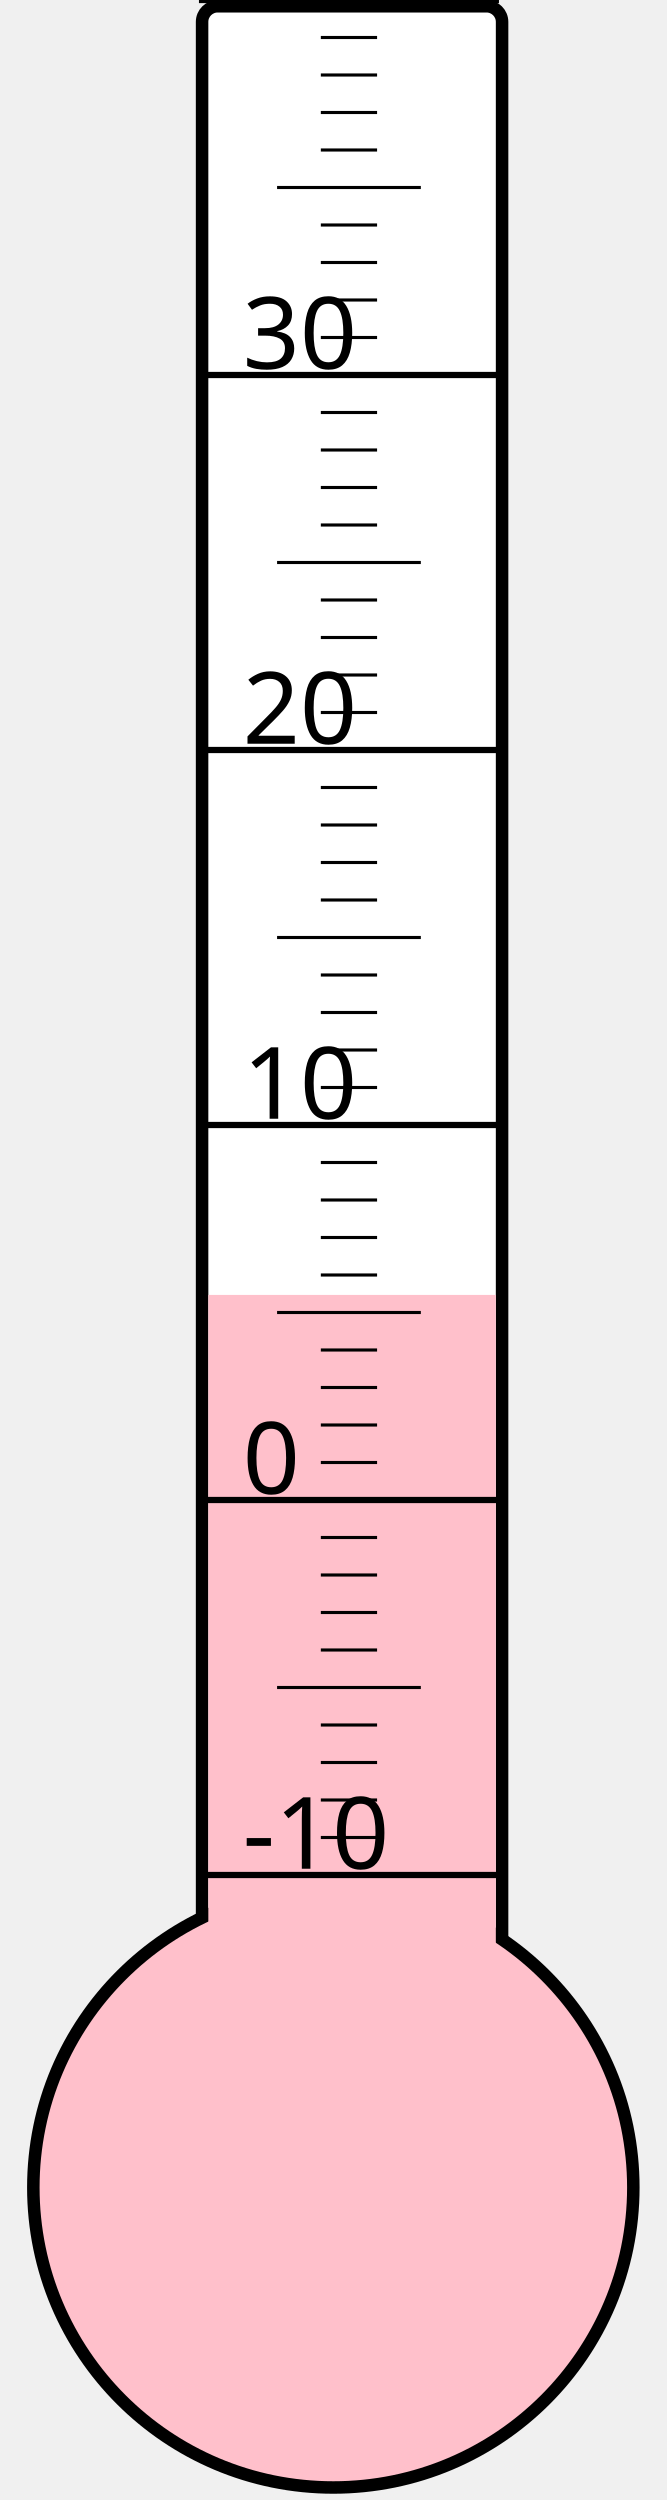
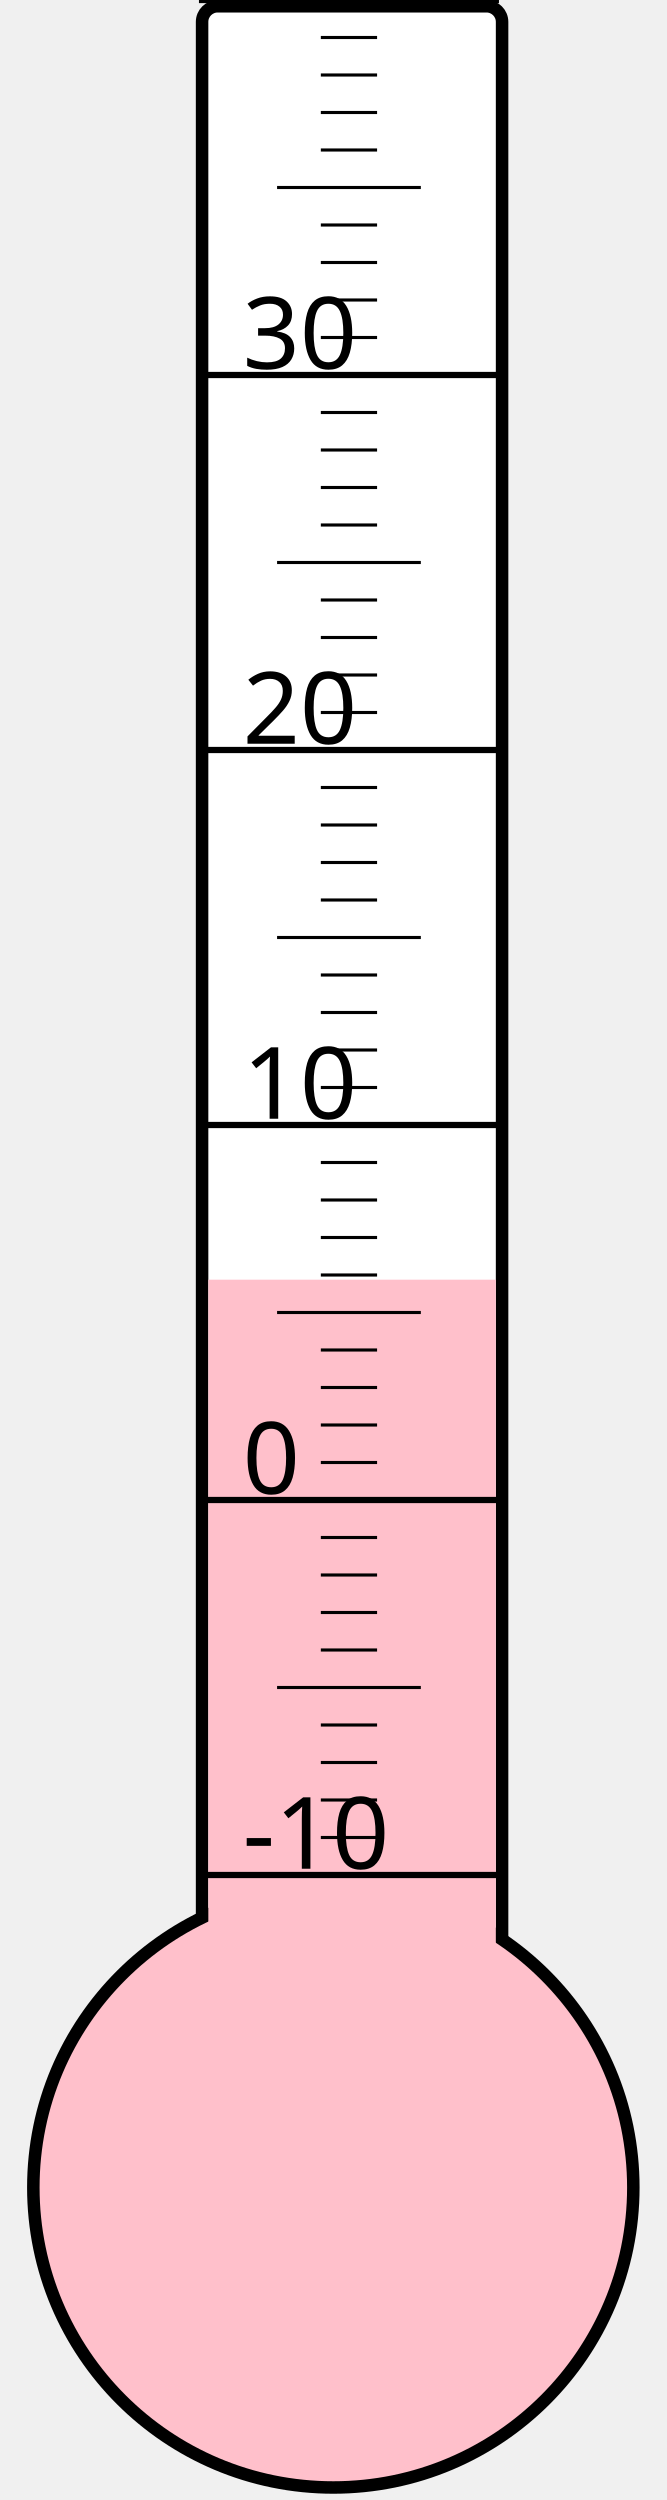
<svg xmlns="http://www.w3.org/2000/svg" width="40px" height="150px" viewBox="0 0 200 800">
  <rect width="200" height="800" x="0" y="0" style="fill: #ffffeb; fill-opacity: 0;" />
  <rect width="96" height="680" x="58" y="2" rx="5" ry="5" style="fill: white; fill-opacity: 1; stroke: black; stroke-width: 4;" />
  <circle cx="100" cy="700" r="96" style="fill: pink; stroke: black; stroke-width: 4;" />
-   <rect width="92" height="285.625" x="60" y="414.375" style="fill: pink; fill-opacity: 1; stroke-width: 0;" />
+   <rect width="92" height="290.5" x="60" y="409.5" style="fill: pink; fill-opacity: 1; stroke-width: 0;" />
  <text x="71" y="598" style="font-family: sans-serif; font-size: 24pt;">-10</text>
  <text x="71" y="478" style="font-family: sans-serif; font-size: 24pt;">0</text>
  <text x="71" y="358" style="font-family: sans-serif; font-size: 24pt;">10</text>
  <text x="71" y="238" style="font-family: sans-serif; font-size: 24pt;">20</text>
  <text x="71" y="118" style="font-family: sans-serif; font-size: 24pt;">30</text>
  <g style="stroke: black;">
    <line x1="57" y1="600" x2="153" y2="600" style="stroke-width: 2;" />
    <line x1="96" y1="588" x2="114" y2="588" style="stroke-width: 1;" />
    <line x1="96" y1="576" x2="114" y2="576" style="stroke-width: 1;" />
    <line x1="96" y1="564" x2="114" y2="564" style="stroke-width: 1;" />
    <line x1="96" y1="552" x2="114" y2="552" style="stroke-width: 1;" />
    <line x1="82" y1="540" x2="128" y2="540" style="stroke-width: 1;" />
    <line x1="96" y1="528" x2="114" y2="528" style="stroke-width: 1;" />
    <line x1="96" y1="516" x2="114" y2="516" style="stroke-width: 1;" />
    <line x1="96" y1="504" x2="114" y2="504" style="stroke-width: 1;" />
    <line x1="96" y1="492" x2="114" y2="492" style="stroke-width: 1;" />
    <line x1="57" y1="480" x2="153" y2="480" style="stroke-width: 2;" />
    <line x1="96" y1="468" x2="114" y2="468" style="stroke-width: 1;" />
    <line x1="96" y1="456" x2="114" y2="456" style="stroke-width: 1;" />
    <line x1="96" y1="444" x2="114" y2="444" style="stroke-width: 1;" />
    <line x1="96" y1="432" x2="114" y2="432" style="stroke-width: 1;" />
    <line x1="82" y1="420" x2="128" y2="420" style="stroke-width: 1;" />
    <line x1="96" y1="408" x2="114" y2="408" style="stroke-width: 1;" />
    <line x1="96" y1="396" x2="114" y2="396" style="stroke-width: 1;" />
    <line x1="96" y1="384" x2="114" y2="384" style="stroke-width: 1;" />
    <line x1="96" y1="372" x2="114" y2="372" style="stroke-width: 1;" />
    <line x1="57" y1="360" x2="153" y2="360" style="stroke-width: 2;" />
    <line x1="96" y1="348" x2="114" y2="348" style="stroke-width: 1;" />
    <line x1="96" y1="336" x2="114" y2="336" style="stroke-width: 1;" />
    <line x1="96" y1="324" x2="114" y2="324" style="stroke-width: 1;" />
    <line x1="96" y1="312" x2="114" y2="312" style="stroke-width: 1;" />
    <line x1="82" y1="300" x2="128" y2="300" style="stroke-width: 1;" />
    <line x1="96" y1="288" x2="114" y2="288" style="stroke-width: 1;" />
    <line x1="96" y1="276" x2="114" y2="276" style="stroke-width: 1;" />
    <line x1="96" y1="264" x2="114" y2="264" style="stroke-width: 1;" />
    <line x1="96" y1="252" x2="114" y2="252" style="stroke-width: 1;" />
    <line x1="57" y1="240" x2="153" y2="240" style="stroke-width: 2;" />
    <line x1="96" y1="228" x2="114" y2="228" style="stroke-width: 1;" />
    <line x1="96" y1="216" x2="114" y2="216" style="stroke-width: 1;" />
    <line x1="96" y1="204" x2="114" y2="204" style="stroke-width: 1;" />
    <line x1="96" y1="192" x2="114" y2="192" style="stroke-width: 1;" />
    <line x1="82" y1="180" x2="128" y2="180" style="stroke-width: 1;" />
    <line x1="96" y1="168" x2="114" y2="168" style="stroke-width: 1;" />
    <line x1="96" y1="156" x2="114" y2="156" style="stroke-width: 1;" />
    <line x1="96" y1="144" x2="114" y2="144" style="stroke-width: 1;" />
    <line x1="96" y1="132" x2="114" y2="132" style="stroke-width: 1;" />
    <line x1="57" y1="120" x2="153" y2="120" style="stroke-width: 2;" />
    <line x1="96" y1="108" x2="114" y2="108" style="stroke-width: 1;" />
    <line x1="96" y1="96" x2="114" y2="96" style="stroke-width: 1;" />
    <line x1="96" y1="84" x2="114" y2="84" style="stroke-width: 1;" />
    <line x1="96" y1="72" x2="114" y2="72" style="stroke-width: 1;" />
    <line x1="82" y1="60" x2="128" y2="60" style="stroke-width: 1;" />
    <line x1="96" y1="48" x2="114" y2="48" style="stroke-width: 1;" />
    <line x1="96" y1="36" x2="114" y2="36" style="stroke-width: 1;" />
    <line x1="96" y1="24" x2="114" y2="24" style="stroke-width: 1;" />
    <line x1="96" y1="12" x2="114" y2="12" style="stroke-width: 1;" />
    <line x1="57" y1="0" x2="153" y2="0" style="stroke-width: 2;" />
  </g>
</svg>
